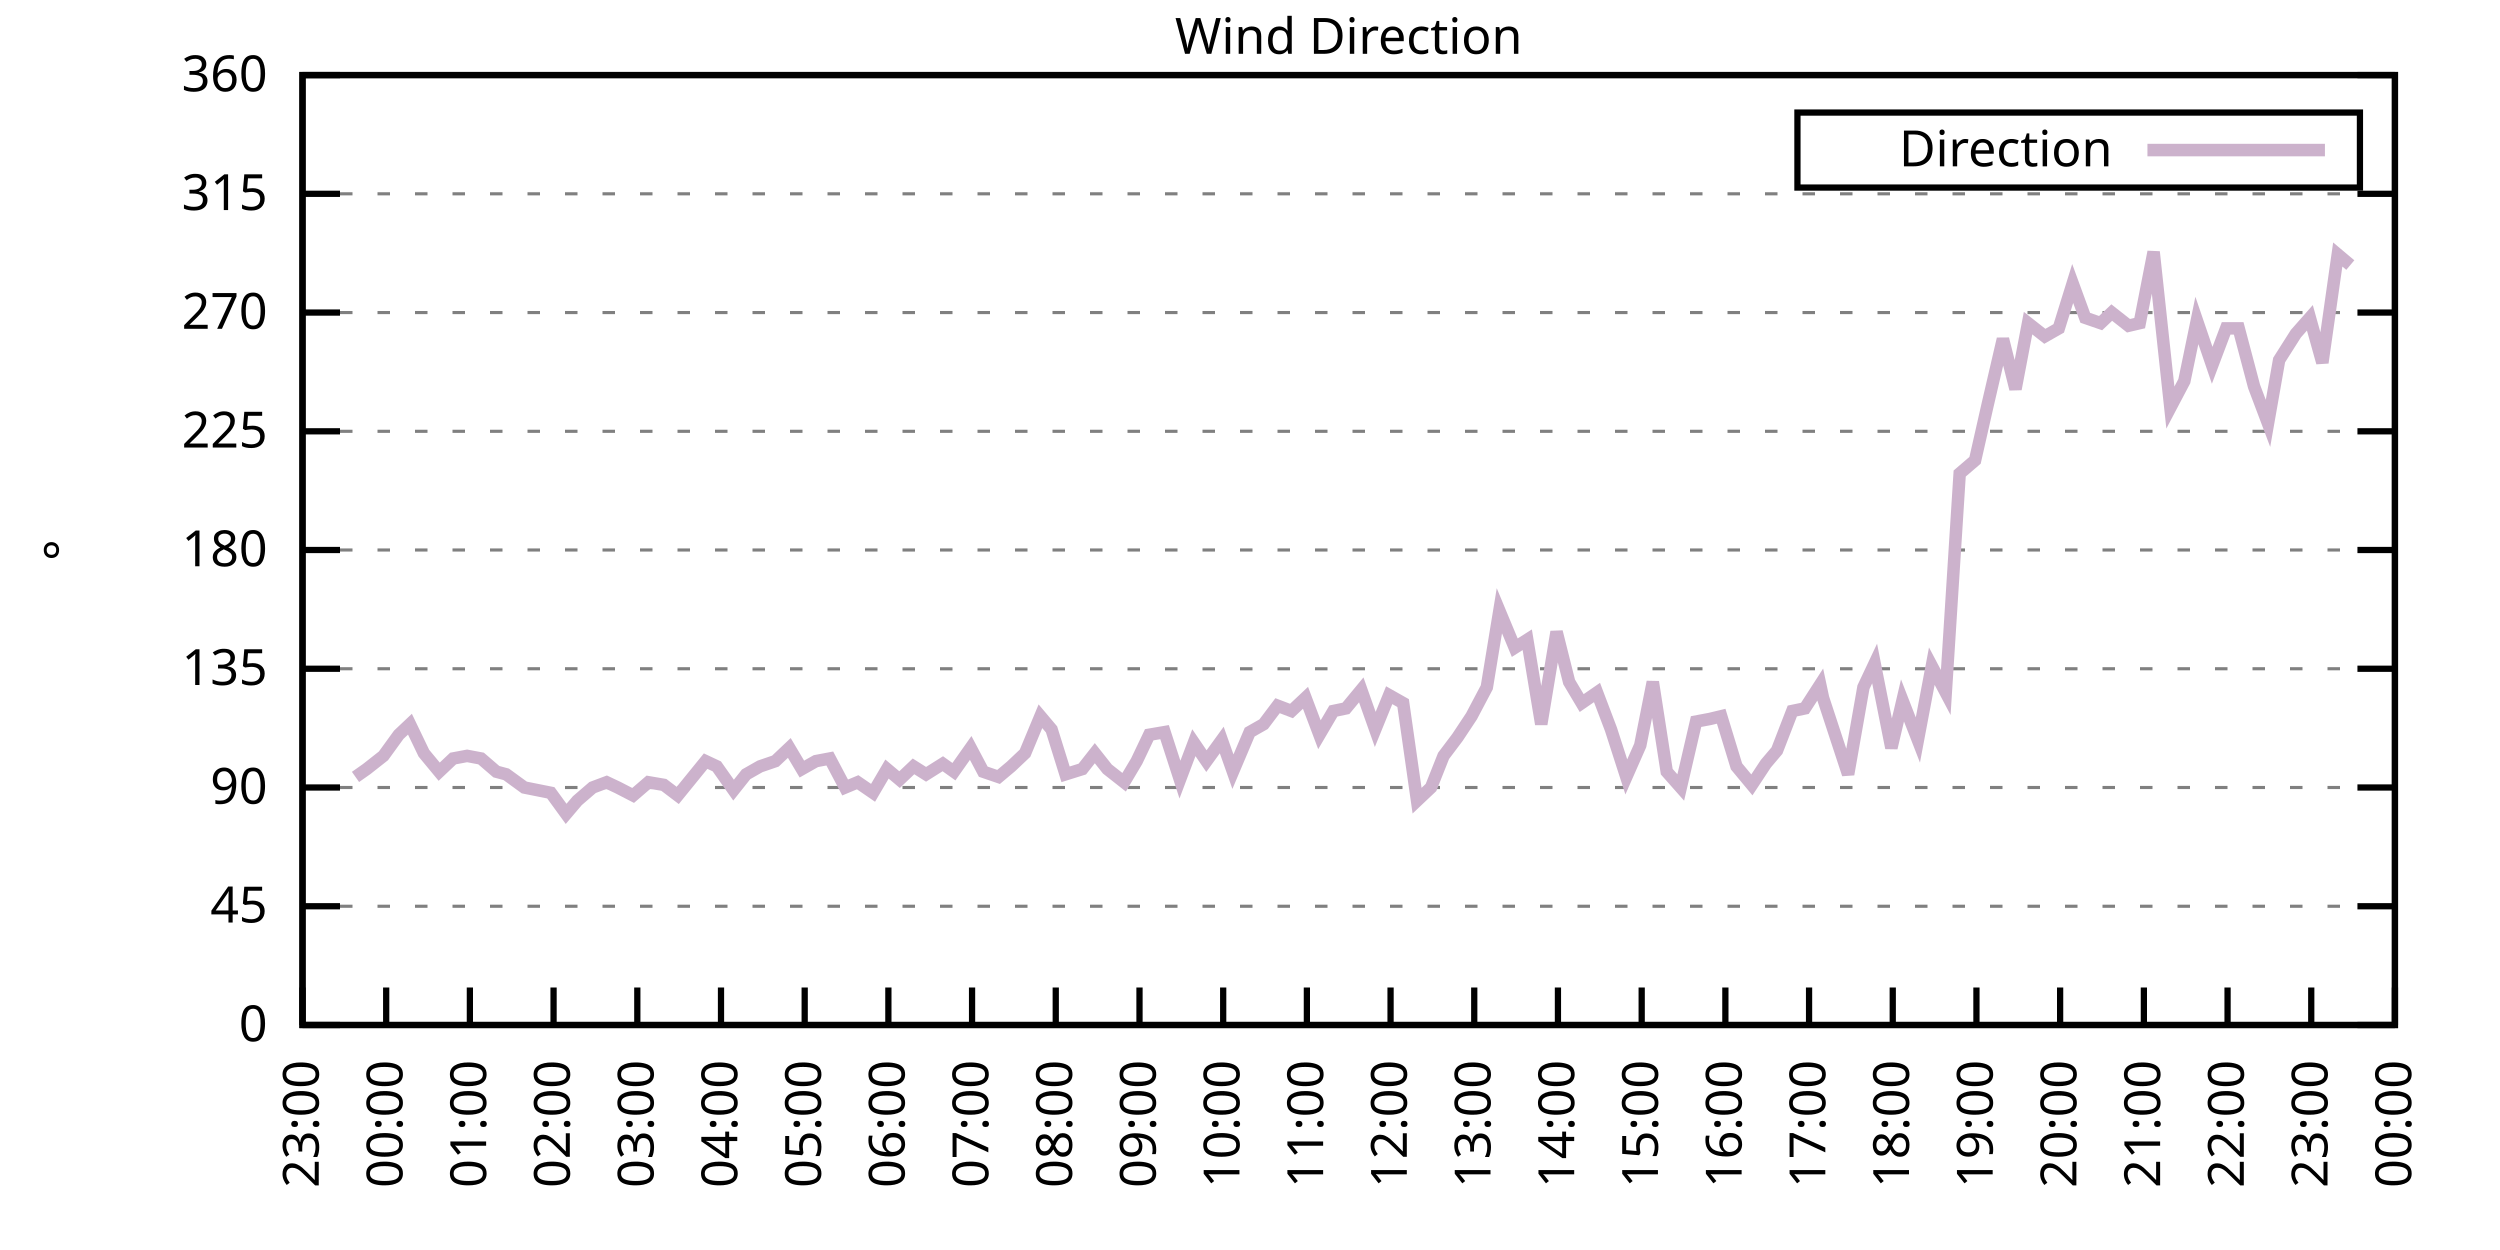
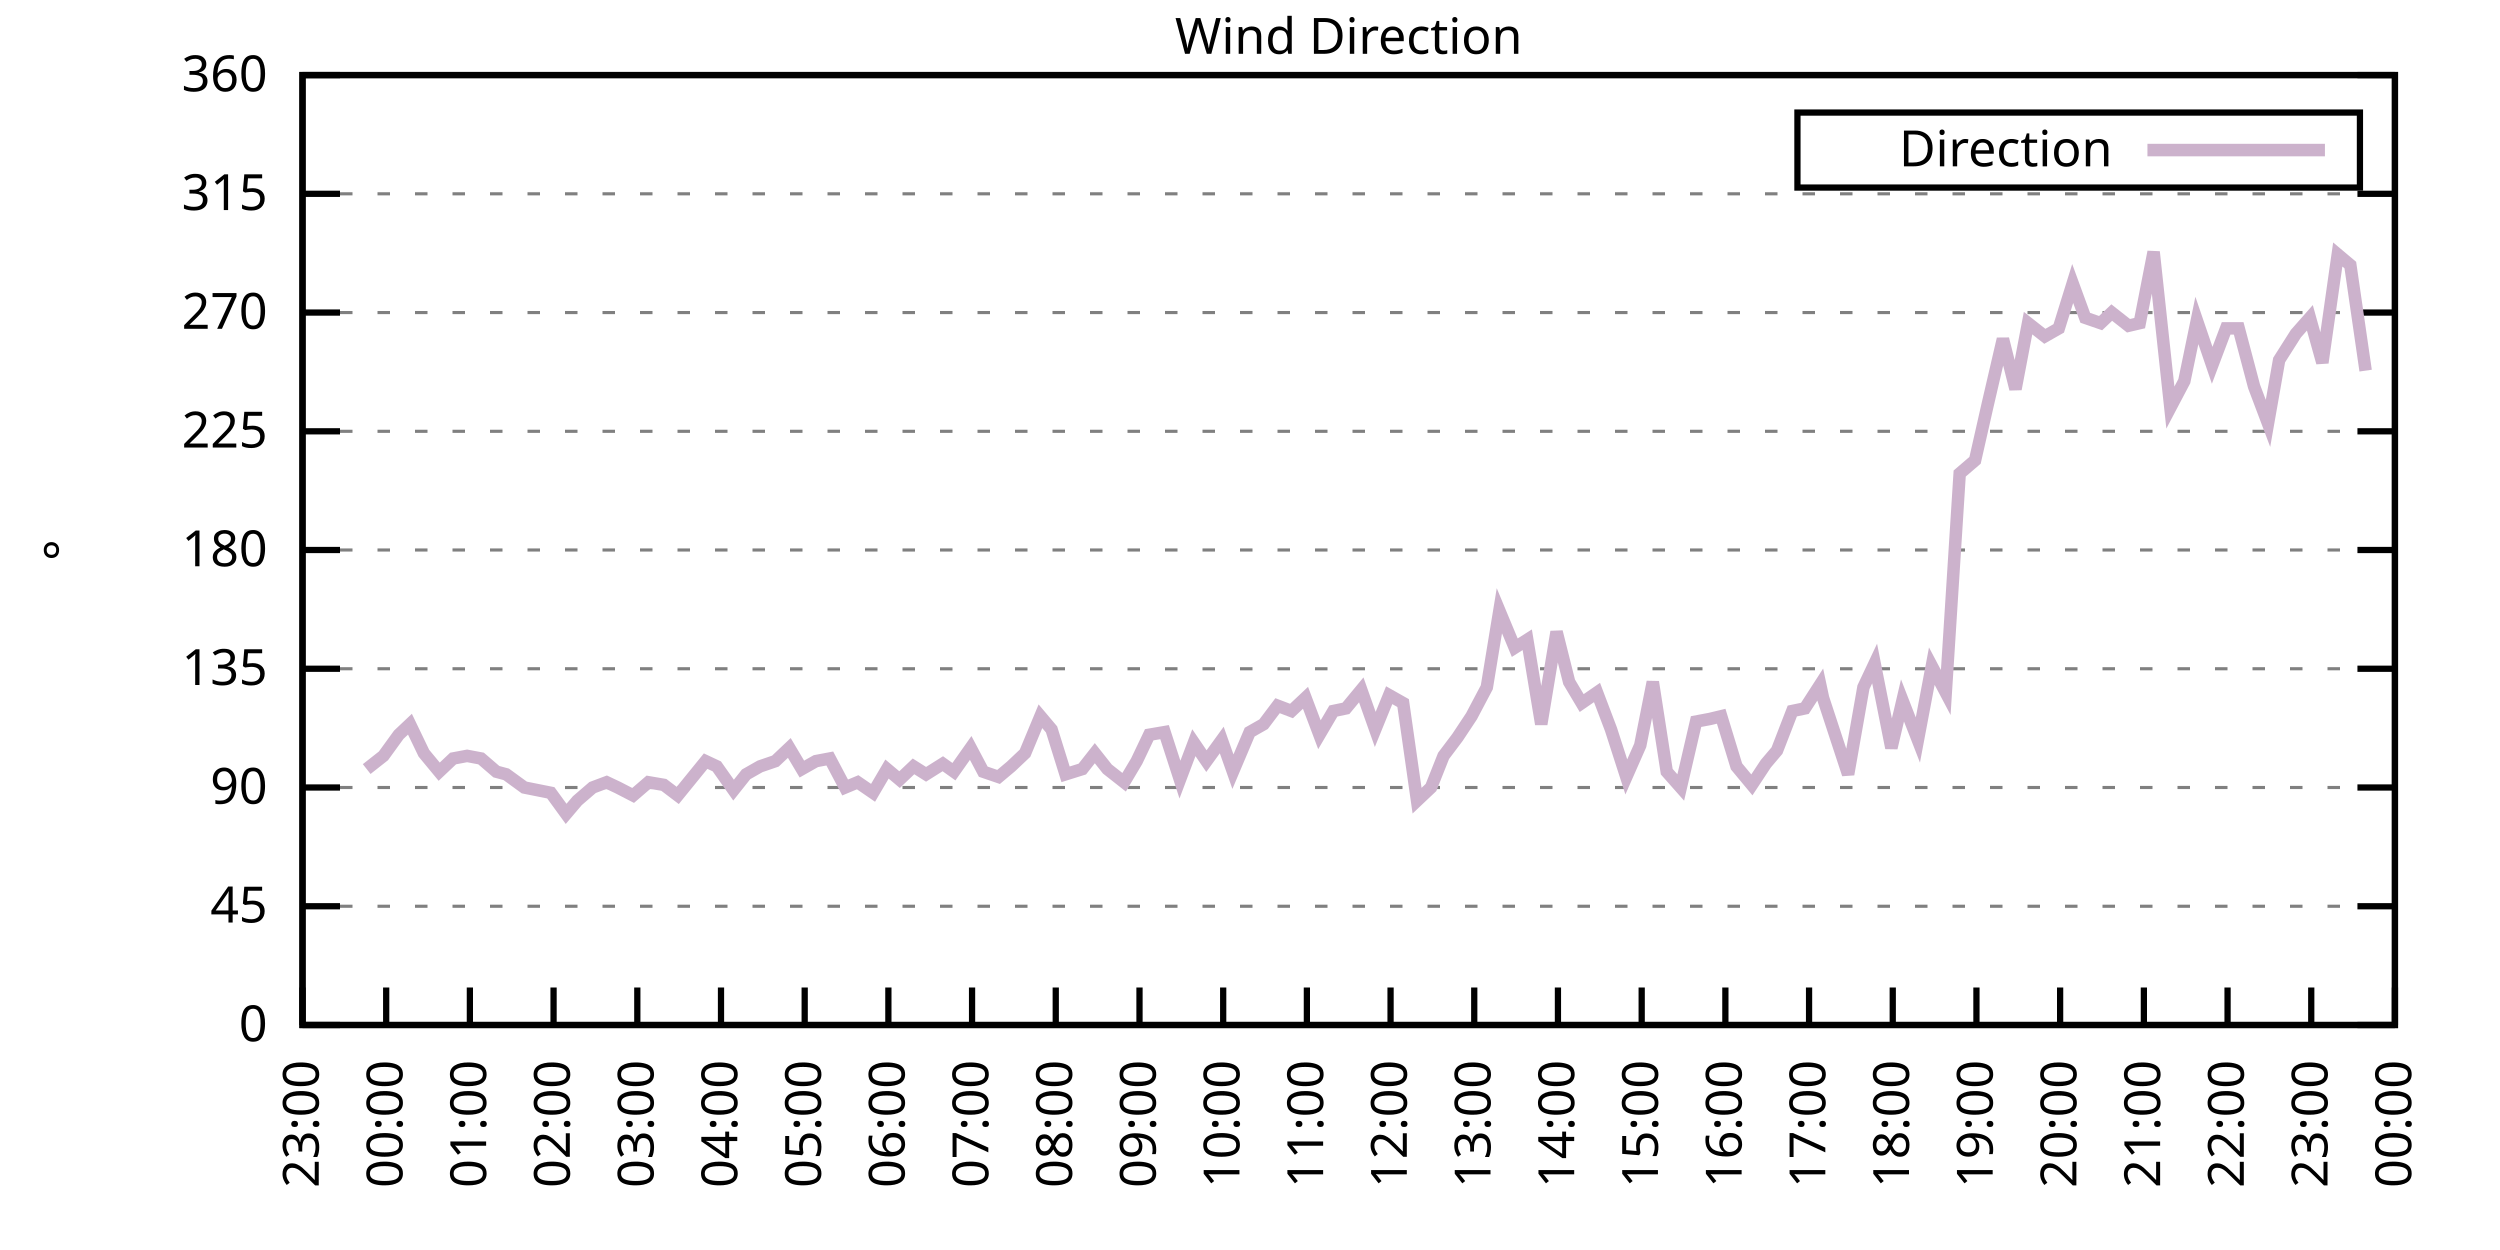
<svg xmlns="http://www.w3.org/2000/svg" xmlns:xlink="http://www.w3.org/1999/xlink" width="400" height="200" viewBox="0 0 400 200">
  <g id="gnuplot_canvas">
    <rect x="0" y="0" width="400" height="200" fill="none" />
    <defs>
      <circle id="gpDot" r="0.5" stroke-width="0.5" stroke="currentColor" />
      <path id="gpPt0" stroke-width="0.333" stroke="currentColor" d="M-1,0 h2 M0,-1 v2" />
      <path id="gpPt1" stroke-width="0.333" stroke="currentColor" d="M-1,-1 L1,1 M1,-1 L-1,1" />
      <path id="gpPt2" stroke-width="0.333" stroke="currentColor" d="M-1,0 L1,0 M0,-1 L0,1 M-1,-1 L1,1 M-1,1 L1,-1" />
      <rect id="gpPt3" stroke-width="0.333" stroke="currentColor" x="-1" y="-1" width="2" height="2" />
      <rect id="gpPt4" stroke-width="0.333" stroke="currentColor" fill="currentColor" x="-1" y="-1" width="2" height="2" />
      <circle id="gpPt5" stroke-width="0.333" stroke="currentColor" cx="0" cy="0" r="1" />
      <use xlink:href="#gpPt5" id="gpPt6" fill="currentColor" stroke="none" />
      <path id="gpPt7" stroke-width="0.333" stroke="currentColor" d="M0,-1.33 L-1.33,0.67 L1.33,0.67 z" />
      <use xlink:href="#gpPt7" id="gpPt8" fill="currentColor" stroke="none" />
      <use xlink:href="#gpPt7" id="gpPt9" stroke="currentColor" transform="rotate(180)" />
      <use xlink:href="#gpPt9" id="gpPt10" fill="currentColor" stroke="none" />
      <use xlink:href="#gpPt3" id="gpPt11" stroke="currentColor" transform="rotate(45)" />
      <use xlink:href="#gpPt11" id="gpPt12" fill="currentColor" stroke="none" />
      <path id="gpPt13" stroke-width="0.333" stroke="currentColor" d="M0,1.330 L1.265,0.411 L0.782,-1.067 L-0.782,-1.076 L-1.265,0.411 z" />
      <use xlink:href="#gpPt13" id="gpPt14" fill="currentColor" stroke="none" />
      <filter id="textbox" filterUnits="objectBoundingBox" x="0" y="0" height="1" width="1">
        <feFlood flood-color="white" flood-opacity="1" result="bgnd" />
        <feComposite in="SourceGraphic" in2="bgnd" operator="atop" />
      </filter>
      <filter id="greybox" filterUnits="objectBoundingBox" x="0" y="0" height="1" width="1">
        <feFlood flood-color="lightgrey" flood-opacity="1" result="grey" />
        <feComposite in="SourceGraphic" in2="grey" operator="atop" />
      </filter>
    </defs>
    <g fill="none" color="white" stroke="currentColor" stroke-width="1.00" stroke-linecap="butt" stroke-linejoin="miter">
</g>
    <g fill="none" color="black" stroke="currentColor" stroke-width="1.00" stroke-linecap="butt" stroke-linejoin="miter">
      <g stroke="none" shape-rendering="crispEdges">
        <polygon fill="rgb(255, 255, 255)" points="48.40,164.00 383.18,164.00 383.18,12.02 48.40,12.02 " />
      </g>
    </g>
    <g fill="none" color="black" stroke="currentColor" stroke-width="1.00" stroke-linecap="butt" stroke-linejoin="miter">
</g>
    <g fill="none" color="black" stroke="black" stroke-width="0.50" stroke-linecap="butt" stroke-linejoin="miter">
</g>
    <g fill="none" color="gray" stroke="currentColor" stroke-width="0.50" stroke-linecap="butt" stroke-linejoin="miter">
      <path stroke="gray" stroke-dasharray="2,4" class="gridline" d="M48.40,164.00 L383.19,164.00  " />
    </g>
    <g fill="none" color="gray" stroke="gray" stroke-width="1.00" stroke-linecap="butt" stroke-linejoin="miter">
</g>
    <g fill="none" color="black" stroke="currentColor" stroke-width="1.00" stroke-linecap="butt" stroke-linejoin="miter">
      <path stroke="black" d="M48.40,164.00 L54.40,164.00 M383.19,164.00 L377.19,164.00  " />
      <g transform="translate(42.80,166.60)" stroke="none" fill="black" font-family="Sans" font-size="8.00" text-anchor="end">
        <text>
          <tspan font-family="Sans"> 0</tspan>
        </text>
      </g>
    </g>
    <g fill="none" color="black" stroke="currentColor" stroke-width="1.00" stroke-linecap="butt" stroke-linejoin="miter">
</g>
    <g fill="none" color="black" stroke="black" stroke-width="0.50" stroke-linecap="butt" stroke-linejoin="miter">
</g>
    <g fill="none" color="gray" stroke="currentColor" stroke-width="0.50" stroke-linecap="butt" stroke-linejoin="miter">
      <path stroke="gray" stroke-dasharray="2,4" class="gridline" d="M48.40,145.00 L383.19,145.00  " />
    </g>
    <g fill="none" color="gray" stroke="gray" stroke-width="1.00" stroke-linecap="butt" stroke-linejoin="miter">
</g>
    <g fill="none" color="black" stroke="currentColor" stroke-width="1.00" stroke-linecap="butt" stroke-linejoin="miter">
      <path stroke="black" d="M48.40,145.00 L54.40,145.00 M383.19,145.00 L377.19,145.00  " />
      <g transform="translate(42.80,147.60)" stroke="none" fill="black" font-family="Sans" font-size="8.00" text-anchor="end">
        <text>
          <tspan font-family="Sans"> 45</tspan>
        </text>
      </g>
    </g>
    <g fill="none" color="black" stroke="currentColor" stroke-width="1.00" stroke-linecap="butt" stroke-linejoin="miter">
</g>
    <g fill="none" color="black" stroke="black" stroke-width="0.50" stroke-linecap="butt" stroke-linejoin="miter">
</g>
    <g fill="none" color="gray" stroke="currentColor" stroke-width="0.50" stroke-linecap="butt" stroke-linejoin="miter">
      <path stroke="gray" stroke-dasharray="2,4" class="gridline" d="M48.40,126.00 L383.19,126.00  " />
    </g>
    <g fill="none" color="gray" stroke="gray" stroke-width="1.00" stroke-linecap="butt" stroke-linejoin="miter">
</g>
    <g fill="none" color="black" stroke="currentColor" stroke-width="1.00" stroke-linecap="butt" stroke-linejoin="miter">
      <path stroke="black" d="M48.40,126.00 L54.40,126.00 M383.19,126.00 L377.19,126.00  " />
      <g transform="translate(42.80,128.60)" stroke="none" fill="black" font-family="Sans" font-size="8.00" text-anchor="end">
        <text>
          <tspan font-family="Sans"> 90</tspan>
        </text>
      </g>
    </g>
    <g fill="none" color="black" stroke="currentColor" stroke-width="1.00" stroke-linecap="butt" stroke-linejoin="miter">
</g>
    <g fill="none" color="black" stroke="black" stroke-width="0.50" stroke-linecap="butt" stroke-linejoin="miter">
</g>
    <g fill="none" color="gray" stroke="currentColor" stroke-width="0.50" stroke-linecap="butt" stroke-linejoin="miter">
      <path stroke="gray" stroke-dasharray="2,4" class="gridline" d="M48.40,107.00 L383.19,107.00  " />
    </g>
    <g fill="none" color="gray" stroke="gray" stroke-width="1.00" stroke-linecap="butt" stroke-linejoin="miter">
</g>
    <g fill="none" color="black" stroke="currentColor" stroke-width="1.00" stroke-linecap="butt" stroke-linejoin="miter">
      <path stroke="black" d="M48.40,107.00 L54.40,107.00 M383.19,107.00 L377.19,107.00  " />
      <g transform="translate(42.80,109.60)" stroke="none" fill="black" font-family="Sans" font-size="8.00" text-anchor="end">
        <text>
          <tspan font-family="Sans"> 135</tspan>
        </text>
      </g>
    </g>
    <g fill="none" color="black" stroke="currentColor" stroke-width="1.00" stroke-linecap="butt" stroke-linejoin="miter">
</g>
    <g fill="none" color="black" stroke="black" stroke-width="0.50" stroke-linecap="butt" stroke-linejoin="miter">
</g>
    <g fill="none" color="gray" stroke="currentColor" stroke-width="0.50" stroke-linecap="butt" stroke-linejoin="miter">
      <path stroke="gray" stroke-dasharray="2,4" class="gridline" d="M48.40,88.00 L383.19,88.00  " />
    </g>
    <g fill="none" color="gray" stroke="gray" stroke-width="1.00" stroke-linecap="butt" stroke-linejoin="miter">
</g>
    <g fill="none" color="black" stroke="currentColor" stroke-width="1.00" stroke-linecap="butt" stroke-linejoin="miter">
      <path stroke="black" d="M48.40,88.00 L54.40,88.00 M383.19,88.00 L377.19,88.00  " />
      <g transform="translate(42.80,90.60)" stroke="none" fill="black" font-family="Sans" font-size="8.00" text-anchor="end">
        <text>
          <tspan font-family="Sans"> 180</tspan>
        </text>
      </g>
    </g>
    <g fill="none" color="black" stroke="currentColor" stroke-width="1.00" stroke-linecap="butt" stroke-linejoin="miter">
</g>
    <g fill="none" color="black" stroke="black" stroke-width="0.50" stroke-linecap="butt" stroke-linejoin="miter">
</g>
    <g fill="none" color="gray" stroke="currentColor" stroke-width="0.50" stroke-linecap="butt" stroke-linejoin="miter">
      <path stroke="gray" stroke-dasharray="2,4" class="gridline" d="M48.40,69.01 L383.19,69.01  " />
    </g>
    <g fill="none" color="gray" stroke="gray" stroke-width="1.00" stroke-linecap="butt" stroke-linejoin="miter">
</g>
    <g fill="none" color="black" stroke="currentColor" stroke-width="1.00" stroke-linecap="butt" stroke-linejoin="miter">
      <path stroke="black" d="M48.40,69.01 L54.40,69.01 M383.19,69.01 L377.19,69.01  " />
      <g transform="translate(42.80,71.61)" stroke="none" fill="black" font-family="Sans" font-size="8.00" text-anchor="end">
        <text>
          <tspan font-family="Sans"> 225</tspan>
        </text>
      </g>
    </g>
    <g fill="none" color="black" stroke="currentColor" stroke-width="1.00" stroke-linecap="butt" stroke-linejoin="miter">
</g>
    <g fill="none" color="black" stroke="black" stroke-width="0.50" stroke-linecap="butt" stroke-linejoin="miter">
</g>
    <g fill="none" color="gray" stroke="currentColor" stroke-width="0.50" stroke-linecap="butt" stroke-linejoin="miter">
      <path stroke="gray" stroke-dasharray="2,4" class="gridline" d="M48.40,50.01 L383.19,50.01  " />
    </g>
    <g fill="none" color="gray" stroke="gray" stroke-width="1.00" stroke-linecap="butt" stroke-linejoin="miter">
</g>
    <g fill="none" color="black" stroke="currentColor" stroke-width="1.00" stroke-linecap="butt" stroke-linejoin="miter">
      <path stroke="black" d="M48.40,50.01 L54.40,50.01 M383.19,50.01 L377.19,50.01  " />
      <g transform="translate(42.80,52.61)" stroke="none" fill="black" font-family="Sans" font-size="8.00" text-anchor="end">
        <text>
          <tspan font-family="Sans"> 270</tspan>
        </text>
      </g>
    </g>
    <g fill="none" color="black" stroke="currentColor" stroke-width="1.00" stroke-linecap="butt" stroke-linejoin="miter">
</g>
    <g fill="none" color="black" stroke="black" stroke-width="0.50" stroke-linecap="butt" stroke-linejoin="miter">
</g>
    <g fill="none" color="gray" stroke="currentColor" stroke-width="0.50" stroke-linecap="butt" stroke-linejoin="miter">
      <path stroke="gray" stroke-dasharray="2,4" class="gridline" d="M48.40,31.01 L383.19,31.01  " />
    </g>
    <g fill="none" color="gray" stroke="gray" stroke-width="1.00" stroke-linecap="butt" stroke-linejoin="miter">
</g>
    <g fill="none" color="black" stroke="currentColor" stroke-width="1.00" stroke-linecap="butt" stroke-linejoin="miter">
      <path stroke="black" d="M48.40,31.01 L54.40,31.01 M383.19,31.01 L377.19,31.01  " />
      <g transform="translate(42.80,33.61)" stroke="none" fill="black" font-family="Sans" font-size="8.00" text-anchor="end">
        <text>
          <tspan font-family="Sans"> 315</tspan>
        </text>
      </g>
    </g>
    <g fill="none" color="black" stroke="currentColor" stroke-width="1.00" stroke-linecap="butt" stroke-linejoin="miter">
</g>
    <g fill="none" color="black" stroke="black" stroke-width="0.50" stroke-linecap="butt" stroke-linejoin="miter">
</g>
    <g fill="none" color="gray" stroke="currentColor" stroke-width="0.50" stroke-linecap="butt" stroke-linejoin="miter">
      <path stroke="gray" stroke-dasharray="2,4" class="gridline" d="M48.40,12.01 L383.19,12.01  " />
    </g>
    <g fill="none" color="gray" stroke="gray" stroke-width="1.00" stroke-linecap="butt" stroke-linejoin="miter">
</g>
    <g fill="none" color="black" stroke="currentColor" stroke-width="1.00" stroke-linecap="butt" stroke-linejoin="miter">
      <path stroke="black" d="M48.40,12.01 L54.40,12.01 M383.19,12.01 L377.19,12.01  " />
      <g transform="translate(42.80,14.61)" stroke="none" fill="black" font-family="Sans" font-size="8.00" text-anchor="end">
        <text>
          <tspan font-family="Sans"> 360</tspan>
        </text>
      </g>
    </g>
    <g fill="none" color="black" stroke="currentColor" stroke-width="1.00" stroke-linecap="butt" stroke-linejoin="miter">
      <path stroke="black" d="M48.40,164.00 L48.40,158.00  " />
      <g transform="translate(51.00,169.60) rotate(270.00)" stroke="none" fill="black" font-family="Sans" font-size="8.00" text-anchor="end">
        <text>
          <tspan font-family="Sans">23:00</tspan>
        </text>
      </g>
    </g>
    <g fill="none" color="black" stroke="currentColor" stroke-width="1.00" stroke-linecap="butt" stroke-linejoin="miter">
      <path stroke="black" d="M61.79,164.00 L61.79,158.00  " />
      <g transform="translate(64.39,169.60) rotate(270.00)" stroke="none" fill="black" font-family="Sans" font-size="8.00" text-anchor="end">
        <text>
          <tspan font-family="Sans">00:00</tspan>
        </text>
      </g>
    </g>
    <g fill="none" color="black" stroke="currentColor" stroke-width="1.00" stroke-linecap="butt" stroke-linejoin="miter">
      <path stroke="black" d="M75.18,164.00 L75.18,158.00  " />
      <g transform="translate(77.78,169.60) rotate(270.00)" stroke="none" fill="black" font-family="Sans" font-size="8.00" text-anchor="end">
        <text>
          <tspan font-family="Sans">01:00</tspan>
        </text>
      </g>
    </g>
    <g fill="none" color="black" stroke="currentColor" stroke-width="1.00" stroke-linecap="butt" stroke-linejoin="miter">
      <path stroke="black" d="M88.57,164.00 L88.57,158.00  " />
      <g transform="translate(91.17,169.60) rotate(270.00)" stroke="none" fill="black" font-family="Sans" font-size="8.00" text-anchor="end">
        <text>
          <tspan font-family="Sans">02:00</tspan>
        </text>
      </g>
    </g>
    <g fill="none" color="black" stroke="currentColor" stroke-width="1.00" stroke-linecap="butt" stroke-linejoin="miter">
      <path stroke="black" d="M101.97,164.00 L101.97,158.00  " />
      <g transform="translate(104.57,169.60) rotate(270.00)" stroke="none" fill="black" font-family="Sans" font-size="8.00" text-anchor="end">
        <text>
          <tspan font-family="Sans">03:00</tspan>
        </text>
      </g>
    </g>
    <g fill="none" color="black" stroke="currentColor" stroke-width="1.00" stroke-linecap="butt" stroke-linejoin="miter">
      <path stroke="black" d="M115.36,164.00 L115.36,158.00  " />
      <g transform="translate(117.96,169.60) rotate(270.00)" stroke="none" fill="black" font-family="Sans" font-size="8.00" text-anchor="end">
        <text>
          <tspan font-family="Sans">04:00</tspan>
        </text>
      </g>
    </g>
    <g fill="none" color="black" stroke="currentColor" stroke-width="1.00" stroke-linecap="butt" stroke-linejoin="miter">
      <path stroke="black" d="M128.75,164.00 L128.75,158.00  " />
      <g transform="translate(131.35,169.60) rotate(270.00)" stroke="none" fill="black" font-family="Sans" font-size="8.00" text-anchor="end">
        <text>
          <tspan font-family="Sans">05:00</tspan>
        </text>
      </g>
    </g>
    <g fill="none" color="black" stroke="currentColor" stroke-width="1.00" stroke-linecap="butt" stroke-linejoin="miter">
      <path stroke="black" d="M142.14,164.00 L142.14,158.00  " />
      <g transform="translate(144.74,169.60) rotate(270.00)" stroke="none" fill="black" font-family="Sans" font-size="8.00" text-anchor="end">
        <text>
          <tspan font-family="Sans">06:00</tspan>
        </text>
      </g>
    </g>
    <g fill="none" color="black" stroke="currentColor" stroke-width="1.00" stroke-linecap="butt" stroke-linejoin="miter">
      <path stroke="black" d="M155.53,164.00 L155.53,158.00  " />
      <g transform="translate(158.13,169.60) rotate(270.00)" stroke="none" fill="black" font-family="Sans" font-size="8.00" text-anchor="end">
        <text>
          <tspan font-family="Sans">07:00</tspan>
        </text>
      </g>
    </g>
    <g fill="none" color="black" stroke="currentColor" stroke-width="1.00" stroke-linecap="butt" stroke-linejoin="miter">
      <path stroke="black" d="M168.92,164.00 L168.92,158.00  " />
      <g transform="translate(171.52,169.60) rotate(270.00)" stroke="none" fill="black" font-family="Sans" font-size="8.00" text-anchor="end">
        <text>
          <tspan font-family="Sans">08:00</tspan>
        </text>
      </g>
    </g>
    <g fill="none" color="black" stroke="currentColor" stroke-width="1.00" stroke-linecap="butt" stroke-linejoin="miter">
      <path stroke="black" d="M182.32,164.00 L182.32,158.00  " />
      <g transform="translate(184.92,169.60) rotate(270.00)" stroke="none" fill="black" font-family="Sans" font-size="8.00" text-anchor="end">
        <text>
          <tspan font-family="Sans">09:00</tspan>
        </text>
      </g>
    </g>
    <g fill="none" color="black" stroke="currentColor" stroke-width="1.00" stroke-linecap="butt" stroke-linejoin="miter">
      <path stroke="black" d="M195.71,164.00 L195.71,158.00  " />
      <g transform="translate(198.31,169.60) rotate(270.00)" stroke="none" fill="black" font-family="Sans" font-size="8.00" text-anchor="end">
        <text>
          <tspan font-family="Sans">10:00</tspan>
        </text>
      </g>
    </g>
    <g fill="none" color="black" stroke="currentColor" stroke-width="1.00" stroke-linecap="butt" stroke-linejoin="miter">
      <path stroke="black" d="M209.10,164.00 L209.10,158.00  " />
      <g transform="translate(211.70,169.60) rotate(270.00)" stroke="none" fill="black" font-family="Sans" font-size="8.00" text-anchor="end">
        <text>
          <tspan font-family="Sans">11:00</tspan>
        </text>
      </g>
    </g>
    <g fill="none" color="black" stroke="currentColor" stroke-width="1.00" stroke-linecap="butt" stroke-linejoin="miter">
      <path stroke="black" d="M222.49,164.00 L222.49,158.00  " />
      <g transform="translate(225.09,169.60) rotate(270.00)" stroke="none" fill="black" font-family="Sans" font-size="8.00" text-anchor="end">
        <text>
          <tspan font-family="Sans">12:00</tspan>
        </text>
      </g>
    </g>
    <g fill="none" color="black" stroke="currentColor" stroke-width="1.00" stroke-linecap="butt" stroke-linejoin="miter">
      <path stroke="black" d="M235.88,164.00 L235.88,158.00  " />
      <g transform="translate(238.48,169.60) rotate(270.00)" stroke="none" fill="black" font-family="Sans" font-size="8.00" text-anchor="end">
        <text>
          <tspan font-family="Sans">13:00</tspan>
        </text>
      </g>
    </g>
    <g fill="none" color="black" stroke="currentColor" stroke-width="1.00" stroke-linecap="butt" stroke-linejoin="miter">
      <path stroke="black" d="M249.27,164.00 L249.27,158.00  " />
      <g transform="translate(251.87,169.60) rotate(270.00)" stroke="none" fill="black" font-family="Sans" font-size="8.00" text-anchor="end">
        <text>
          <tspan font-family="Sans">14:00</tspan>
        </text>
      </g>
    </g>
    <g fill="none" color="black" stroke="currentColor" stroke-width="1.00" stroke-linecap="butt" stroke-linejoin="miter">
      <path stroke="black" d="M262.67,164.00 L262.67,158.00  " />
      <g transform="translate(265.27,169.60) rotate(270.00)" stroke="none" fill="black" font-family="Sans" font-size="8.00" text-anchor="end">
        <text>
          <tspan font-family="Sans">15:00</tspan>
        </text>
      </g>
    </g>
    <g fill="none" color="black" stroke="currentColor" stroke-width="1.00" stroke-linecap="butt" stroke-linejoin="miter">
      <path stroke="black" d="M276.06,164.00 L276.06,158.00  " />
      <g transform="translate(278.66,169.60) rotate(270.00)" stroke="none" fill="black" font-family="Sans" font-size="8.00" text-anchor="end">
        <text>
          <tspan font-family="Sans">16:00</tspan>
        </text>
      </g>
    </g>
    <g fill="none" color="black" stroke="currentColor" stroke-width="1.00" stroke-linecap="butt" stroke-linejoin="miter">
      <path stroke="black" d="M289.45,164.00 L289.45,158.00  " />
      <g transform="translate(292.05,169.60) rotate(270.00)" stroke="none" fill="black" font-family="Sans" font-size="8.00" text-anchor="end">
        <text>
          <tspan font-family="Sans">17:00</tspan>
        </text>
      </g>
    </g>
    <g fill="none" color="black" stroke="currentColor" stroke-width="1.00" stroke-linecap="butt" stroke-linejoin="miter">
      <path stroke="black" d="M302.84,164.00 L302.84,158.00  " />
      <g transform="translate(305.44,169.60) rotate(270.00)" stroke="none" fill="black" font-family="Sans" font-size="8.00" text-anchor="end">
        <text>
          <tspan font-family="Sans">18:00</tspan>
        </text>
      </g>
    </g>
    <g fill="none" color="black" stroke="currentColor" stroke-width="1.00" stroke-linecap="butt" stroke-linejoin="miter">
      <path stroke="black" d="M316.23,164.00 L316.23,158.00  " />
      <g transform="translate(318.83,169.60) rotate(270.00)" stroke="none" fill="black" font-family="Sans" font-size="8.00" text-anchor="end">
        <text>
          <tspan font-family="Sans">19:00</tspan>
        </text>
      </g>
    </g>
    <g fill="none" color="black" stroke="currentColor" stroke-width="1.00" stroke-linecap="butt" stroke-linejoin="miter">
      <path stroke="black" d="M329.62,164.00 L329.62,158.00  " />
      <g transform="translate(332.22,169.60) rotate(270.00)" stroke="none" fill="black" font-family="Sans" font-size="8.00" text-anchor="end">
        <text>
          <tspan font-family="Sans">20:00</tspan>
        </text>
      </g>
    </g>
    <g fill="none" color="black" stroke="currentColor" stroke-width="1.00" stroke-linecap="butt" stroke-linejoin="miter">
      <path stroke="black" d="M343.02,164.00 L343.02,158.00  " />
      <g transform="translate(345.62,169.60) rotate(270.00)" stroke="none" fill="black" font-family="Sans" font-size="8.00" text-anchor="end">
        <text>
          <tspan font-family="Sans">21:00</tspan>
        </text>
      </g>
    </g>
    <g fill="none" color="black" stroke="currentColor" stroke-width="1.00" stroke-linecap="butt" stroke-linejoin="miter">
      <path stroke="black" d="M356.41,164.00 L356.41,158.00  " />
      <g transform="translate(359.01,169.60) rotate(270.00)" stroke="none" fill="black" font-family="Sans" font-size="8.00" text-anchor="end">
        <text>
          <tspan font-family="Sans">22:00</tspan>
        </text>
      </g>
    </g>
    <g fill="none" color="black" stroke="currentColor" stroke-width="1.00" stroke-linecap="butt" stroke-linejoin="miter">
      <path stroke="black" d="M369.80,164.00 L369.80,158.00  " />
      <g transform="translate(372.40,169.60) rotate(270.00)" stroke="none" fill="black" font-family="Sans" font-size="8.00" text-anchor="end">
        <text>
          <tspan font-family="Sans">23:00</tspan>
        </text>
      </g>
    </g>
    <g fill="none" color="black" stroke="currentColor" stroke-width="1.00" stroke-linecap="butt" stroke-linejoin="miter">
      <path stroke="black" d="M383.19,164.00 L383.19,158.00  " />
      <g transform="translate(385.79,169.60) rotate(270.00)" stroke="none" fill="black" font-family="Sans" font-size="8.00" text-anchor="end">
        <text>
          <tspan font-family="Sans">00:00</tspan>
        </text>
      </g>
    </g>
    <g fill="none" color="black" stroke="currentColor" stroke-width="1.00" stroke-linecap="butt" stroke-linejoin="miter">
</g>
    <g fill="none" color="black" stroke="currentColor" stroke-width="1.00" stroke-linecap="butt" stroke-linejoin="miter">
      <path stroke="black" d="M48.40,12.01 L48.40,164.00 L383.19,164.00 L383.19,12.01 L48.40,12.01 Z  " />
    </g>
    <g fill="none" color="black" stroke="currentColor" stroke-width="1.00" stroke-linecap="butt" stroke-linejoin="miter">
</g>
    <g fill="none" color="black" stroke="currentColor" stroke-width="1.00" stroke-linecap="butt" stroke-linejoin="miter">
      <path stroke="black" d="M287.59,30.01 L287.59,18.01 L377.59,18.01 L377.59,30.01 L287.59,30.01 Z  " />
    </g>
    <g id="Wind_direction_plot_1">
      <g fill="none" color="white" stroke="black" stroke-width="2.00" stroke-linecap="butt" stroke-linejoin="miter">
</g>
      <g fill="none" color="black" stroke="currentColor" stroke-width="2.00" stroke-linecap="butt" stroke-linejoin="miter">
        <g transform="translate(337.99,26.61)" stroke="none" fill="black" font-family="Sans" font-size="8.00" text-anchor="end">
          <text>
            <tspan font-family="Sans">Direction</tspan>
          </text>
        </g>
      </g>
      <g fill="none" color="black" stroke="currentColor" stroke-width="2.00" stroke-linecap="butt" stroke-linejoin="miter">
-         <path stroke="rgb(204, 178, 204)" d="M343.59,24.01 L371.99,24.01 M56.88,124.31 L58.67,123.05 L61.35,120.94 L63.80,117.56 L65.59,115.87 L67.82,120.51   L70.27,123.47 L72.50,121.36 L74.74,120.94 L76.97,121.36 L79.42,123.47 L80.99,123.89 L83.89,126.00 L88.13,126.85   L90.58,130.22 L92.37,128.11 L94.82,126.00 L97.06,125.16 L98.84,126.00 L101.30,127.27 L103.75,125.16 L106.21,125.58   L108.44,127.27 L112.90,121.78 L114.69,122.62 L117.37,126.42 L119.38,123.89 L121.61,122.62 L124.06,121.78 L126.29,119.67   L128.30,123.05 L130.54,121.78 L132.77,121.36 L135.22,126.00 L137.23,125.16 L139.69,126.85 L141.92,123.05 L143.93,124.74   L146.16,122.62 L148.17,123.89 L150.85,122.20 L152.63,123.47 L155.31,119.67 L157.32,123.47 L159.77,124.31 L161.78,122.62   L164.01,120.51 L166.47,114.60 L168.25,116.71 L170.49,123.89 L173.17,123.05 L175.17,120.51 L177.18,123.05 L179.86,125.16   L181.87,121.78 L183.88,117.56 L186.33,117.14 L188.79,124.74 L191.02,118.83 L193.03,121.78 L195.48,118.40 L197.27,123.47   L199.95,117.14 L202.18,115.87 L204.41,112.91 L206.64,113.76 L208.88,111.65 L211.11,117.56 L213.34,113.76 L215.35,113.34   L217.80,110.38 L220.04,116.71 L222.27,111.23 L224.50,112.49 L226.73,128.11 L228.96,126.00 L230.97,120.94 L233.20,117.98   L235.44,114.60 L237.89,109.96 L239.90,97.72 L242.36,103.63 L244.36,102.36 L246.60,115.87 L249.05,101.09 L251.06,109.11   L253.07,112.49 L255.52,110.80 L257.76,116.71 L260.21,124.31 L262.44,119.25 L264.45,109.11 L266.68,123.47 L268.92,126.00   L271.37,115.45 L273.60,115.03 L275.39,114.60 L277.84,122.62 L280.30,125.58 L282.53,122.20 L284.32,120.09 L286.77,113.76   L288.78,113.34 L291.23,109.54 L291.68,111.65 L295.70,123.89 L298.15,109.96 L299.94,106.16 L302.62,119.67 L304.40,112.07   L306.86,118.40 L309.09,106.58 L311.32,110.80 L313.55,75.76 L316.01,73.65 L318.02,64.78 L320.47,54.23 L322.48,62.25   L324.49,51.70 L327.17,53.81 L329.40,52.54 L331.63,45.36 L333.64,50.85 L336.10,51.70 L337.88,50.01 L340.56,52.12   L342.35,51.70 L344.58,40.30 L347.26,65.21 L349.49,60.98 L351.50,51.27 L353.95,58.45 L356.18,52.54 L358.19,52.54   L360.65,61.83 L362.88,67.74 L364.66,57.61 L367.34,53.39 L369.58,50.85 L371.58,58.03 L374.04,40.72 L376.05,42.41    " />
+         <path stroke="rgb(204, 178, 204)" d="M343.59,24.01 L371.99,24.01 M58.67,123.05 L61.35,120.94 L63.80,117.56 L65.59,115.87 L67.82,120.51 L70.27,123.47   L72.50,121.36 L74.74,120.94 L76.97,121.36 L79.42,123.47 L80.99,123.89 L83.89,126.00 L88.13,126.85 L90.58,130.22   L92.37,128.11 L94.82,126.00 L97.06,125.16 L98.84,126.00 L101.30,127.27 L103.75,125.16 L106.21,125.58 L108.44,127.27   L112.90,121.78 L114.69,122.62 L117.37,126.42 L119.38,123.89 L121.61,122.62 L124.06,121.78 L126.29,119.67 L128.30,123.05   L130.54,121.78 L132.77,121.36 L135.22,126.00 L137.23,125.16 L139.69,126.85 L141.92,123.05 L143.93,124.74 L146.16,122.62   L148.17,123.89 L150.85,122.20 L152.63,123.47 L155.31,119.67 L157.32,123.47 L159.77,124.31 L161.78,122.62 L164.01,120.51   L166.47,114.60 L168.25,116.71 L170.49,123.89 L173.17,123.05 L175.17,120.51 L177.18,123.05 L179.86,125.16 L181.87,121.78   L183.88,117.56 L186.33,117.14 L188.79,124.74 L191.02,118.83 L193.03,121.78 L195.48,118.40 L197.27,123.47 L199.95,117.14   L202.18,115.87 L204.41,112.91 L206.64,113.76 L208.88,111.65 L211.11,117.56 L213.34,113.76 L215.35,113.34 L217.80,110.38   L220.04,116.71 L222.27,111.23 L224.50,112.49 L226.73,128.11 L228.96,126.00 L230.97,120.94 L233.20,117.98 L235.44,114.60   L237.89,109.96 L239.90,97.72 L242.36,103.63 L244.36,102.36 L246.60,115.87 L249.05,101.09 L251.06,109.11 L253.07,112.49   L255.52,110.80 L257.76,116.71 L260.21,124.31 L262.44,119.25 L264.45,109.11 L266.68,123.47 L268.92,126.00 L271.37,115.45   L273.60,115.03 L275.39,114.60 L277.84,122.62 L280.30,125.58 L282.53,122.20 L284.32,120.09 L286.77,113.76 L288.78,113.34   L291.23,109.54 L291.68,111.65 L295.70,123.89 L298.15,109.96 L299.94,106.16 L302.62,119.67 L304.40,112.07 L306.86,118.40   L309.09,106.58 L311.32,110.80 L313.55,75.76 L316.01,73.65 L318.02,64.78 L320.47,54.23 L322.48,62.25 L324.49,51.70   L327.17,53.81 L329.40,52.54 L331.63,45.36 L333.64,50.85 L336.10,51.70 L337.88,50.01 L340.56,52.12 L342.35,51.70   L344.58,40.30 L347.26,65.21 L349.49,60.98 L351.50,51.27 L353.95,58.45 L356.18,52.54 L358.19,52.54 L360.65,61.83   L362.88,67.74 L364.66,57.61 L367.34,53.39 L369.58,50.85 L371.58,58.03 L374.04,40.72 L376.05,42.41 L378.50,59.30    " />
      </g>
    </g>
    <g fill="none" color="black" stroke="currentColor" stroke-width="2.00" stroke-linecap="butt" stroke-linejoin="miter">
</g>
    <g fill="none" color="black" stroke="black" stroke-width="1.00" stroke-linecap="butt" stroke-linejoin="miter">
</g>
    <g fill="none" color="black" stroke="currentColor" stroke-width="1.00" stroke-linecap="butt" stroke-linejoin="miter">
      <path stroke="black" d="M48.40,12.01 L48.40,164.00 L383.19,164.00 L383.19,12.01 L48.40,12.01 Z  " />
      <g transform="translate(12.80,88.01) rotate(270.00)" stroke="none" fill="black" font-family="Sans" font-size="8.00" text-anchor="middle">
        <text>
          <tspan font-family="Sans">°</tspan>
        </text>
      </g>
    </g>
    <g fill="none" color="black" stroke="currentColor" stroke-width="1.00" stroke-linecap="butt" stroke-linejoin="miter">
</g>
    <g fill="none" color="black" stroke="currentColor" stroke-width="1.00" stroke-linecap="butt" stroke-linejoin="miter">
      <g transform="translate(215.79,8.61)" stroke="none" fill="black" font-family="Sans" font-size="8.00" text-anchor="middle">
        <text>
          <tspan font-family="Sans">Wind Direction</tspan>
        </text>
      </g>
    </g>
    <g fill="none" color="black" stroke="currentColor" stroke-width="1.00" stroke-linecap="butt" stroke-linejoin="miter">
</g>
  </g>
</svg>
